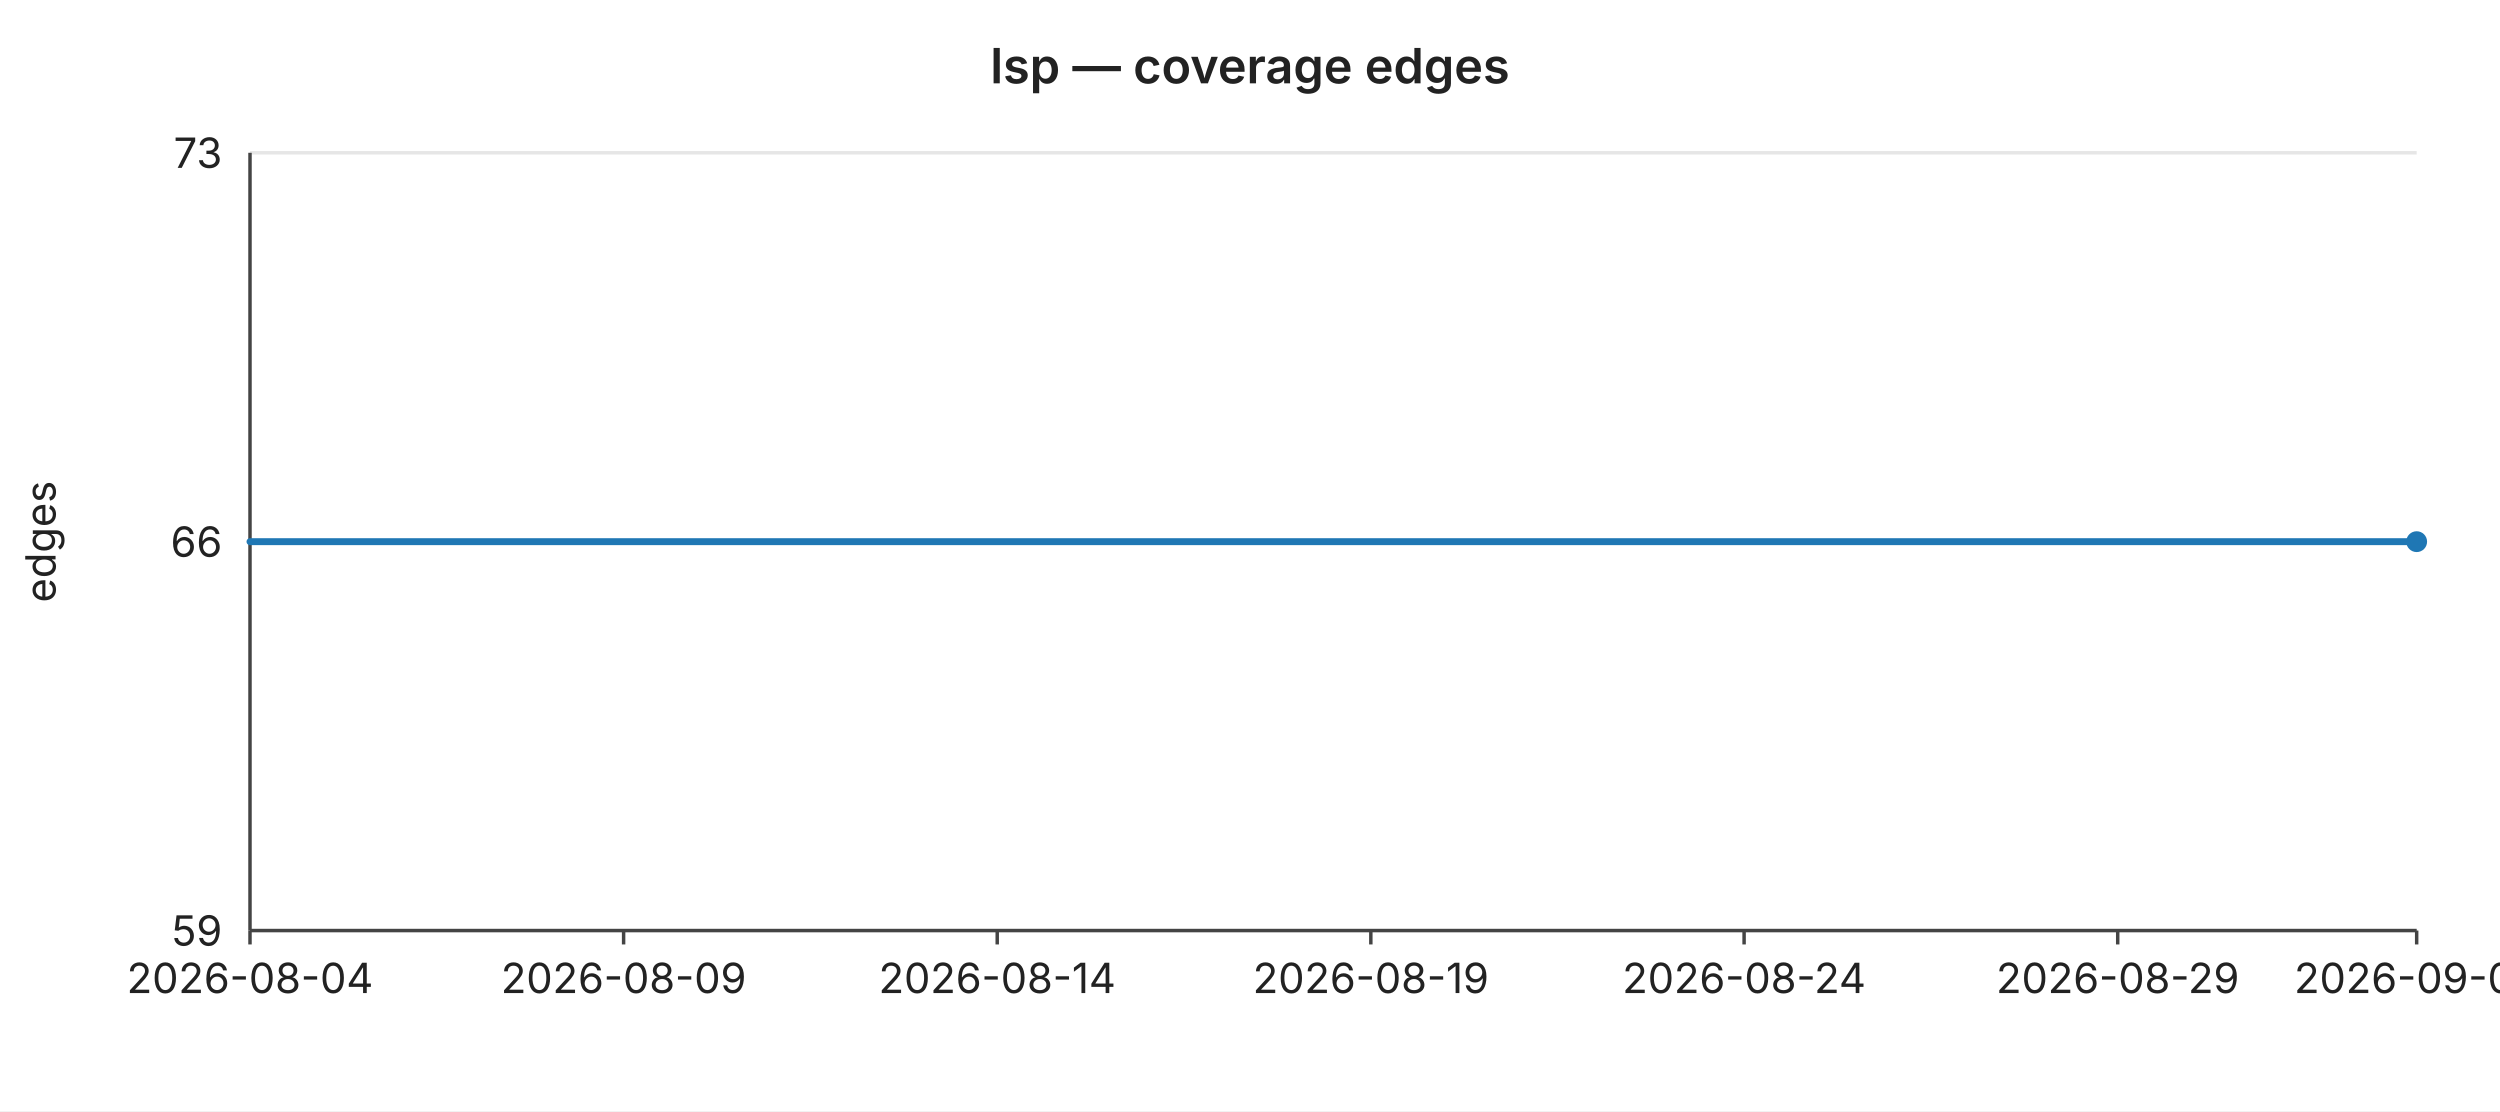
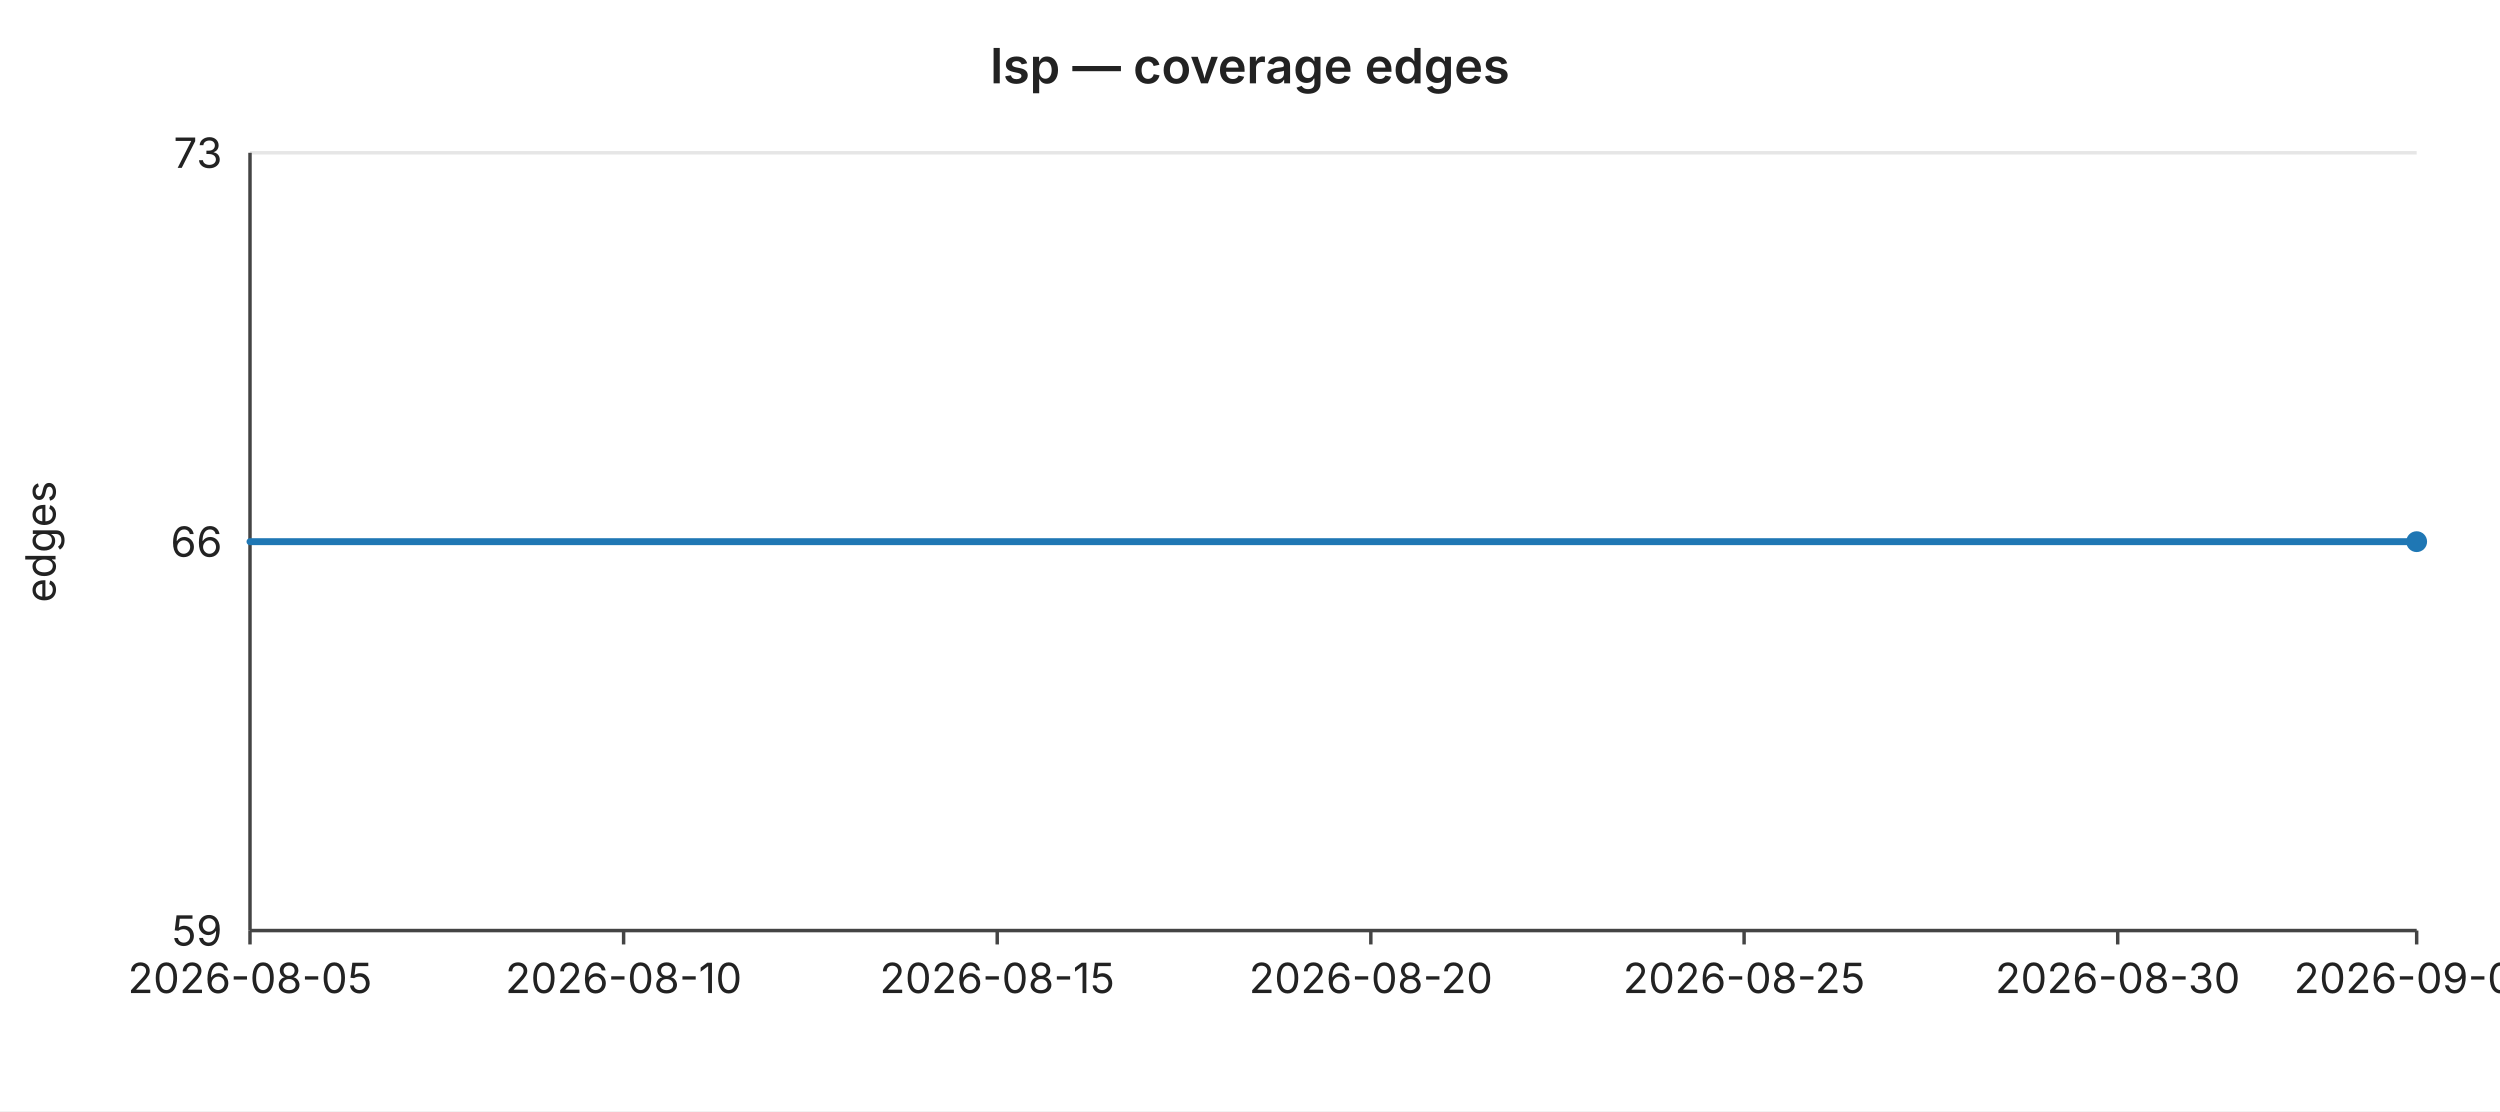
<svg xmlns="http://www.w3.org/2000/svg" width="720" height="320" viewBox="0 0 720 320" font-family="-apple-system,BlinkMacSystemFont,Segoe UI,sans-serif" font-size="12">
  <rect width="720" height="320" fill="#ffffff" />
  <text x="360" y="24" text-anchor="middle" font-size="14" font-weight="600" fill="#222">lsp — coverage edges</text>
  <line x1="72" y1="44.0" x2="696" y2="44.0" stroke="#e6e6e6" stroke-width="1" />
  <text x="64" y="44.0" text-anchor="end" dominant-baseline="middle" fill="#222">73</text>
  <line x1="72" y1="156.0" x2="696" y2="156.0" stroke="#e6e6e6" stroke-width="1" />
  <text x="64" y="156.0" text-anchor="end" dominant-baseline="middle" fill="#222">66</text>
  <line x1="72" y1="268.0" x2="696" y2="268.0" stroke="#e6e6e6" stroke-width="1" />
  <text x="64" y="268.0" text-anchor="end" dominant-baseline="middle" fill="#222">59</text>
  <text x="16" y="156" text-anchor="middle" fill="#222" transform="rotate(-90 16 156)">edges</text>
  <line x1="72" y1="44" x2="72" y2="268" stroke="#444" stroke-width="1" />
  <line x1="72" y1="268" x2="696" y2="268" stroke="#444" stroke-width="1" />
  <line x1="72.0" y1="268" x2="72.0" y2="272" stroke="#444" stroke-width="1" />
-   <text x="72.0" y="286" text-anchor="middle" fill="#222">2026-08-04</text>
+   <text x="72.0" y="286" text-anchor="middle" fill="#222">2026-08-05</text>
  <line x1="179.6" y1="268" x2="179.6" y2="272" stroke="#444" stroke-width="1" />
-   <text x="179.6" y="286" text-anchor="middle" fill="#222">2026-08-09</text>
+   <text x="179.6" y="286" text-anchor="middle" fill="#222">2026-08-10</text>
  <line x1="287.2" y1="268" x2="287.2" y2="272" stroke="#444" stroke-width="1" />
-   <text x="287.2" y="286" text-anchor="middle" fill="#222">2026-08-14</text>
+   <text x="287.2" y="286" text-anchor="middle" fill="#222">2026-08-15</text>
  <line x1="394.8" y1="268" x2="394.8" y2="272" stroke="#444" stroke-width="1" />
-   <text x="394.8" y="286" text-anchor="middle" fill="#222">2026-08-19</text>
+   <text x="394.8" y="286" text-anchor="middle" fill="#222">2026-08-20</text>
  <line x1="502.3" y1="268" x2="502.3" y2="272" stroke="#444" stroke-width="1" />
-   <text x="502.3" y="286" text-anchor="middle" fill="#222">2026-08-24</text>
+   <text x="502.3" y="286" text-anchor="middle" fill="#222">2026-08-25</text>
  <line x1="609.9" y1="268" x2="609.9" y2="272" stroke="#444" stroke-width="1" />
-   <text x="609.9" y="286" text-anchor="middle" fill="#222">2026-08-29</text>
+   <text x="609.9" y="286" text-anchor="middle" fill="#222">2026-08-30</text>
  <line x1="696.0" y1="268" x2="696.0" y2="272" stroke="#444" stroke-width="1" />
-   <text x="696.0" y="286" text-anchor="middle" fill="#222">2026-09-02</text>
+   <text x="696.0" y="286" text-anchor="middle" fill="#222">2026-09-03</text>
  <polyline fill="none" stroke="#1f77b4" stroke-width="2" stroke-linejoin="round" stroke-linecap="round" points="72.0,156.0 93.5,156.0 115.0,156.0 136.6,156.0 158.1,156.0 179.6,156.0 201.1,156.0 222.6,156.0 244.1,156.0 265.7,156.0 287.2,156.0 308.7,156.0 330.2,156.0 351.7,156.0 373.2,156.0 394.8,156.0 416.3,156.0 437.8,156.0 459.3,156.0 480.8,156.0 502.3,156.0 523.9,156.0 545.4,156.0 566.9,156.0 588.4,156.0 609.9,156.0 631.4,156.0 653.0,156.0 674.5,156.0 696.0,156.0" />
  <circle cx="696.0" cy="156.0" r="3" fill="#1f77b4" />
</svg>
